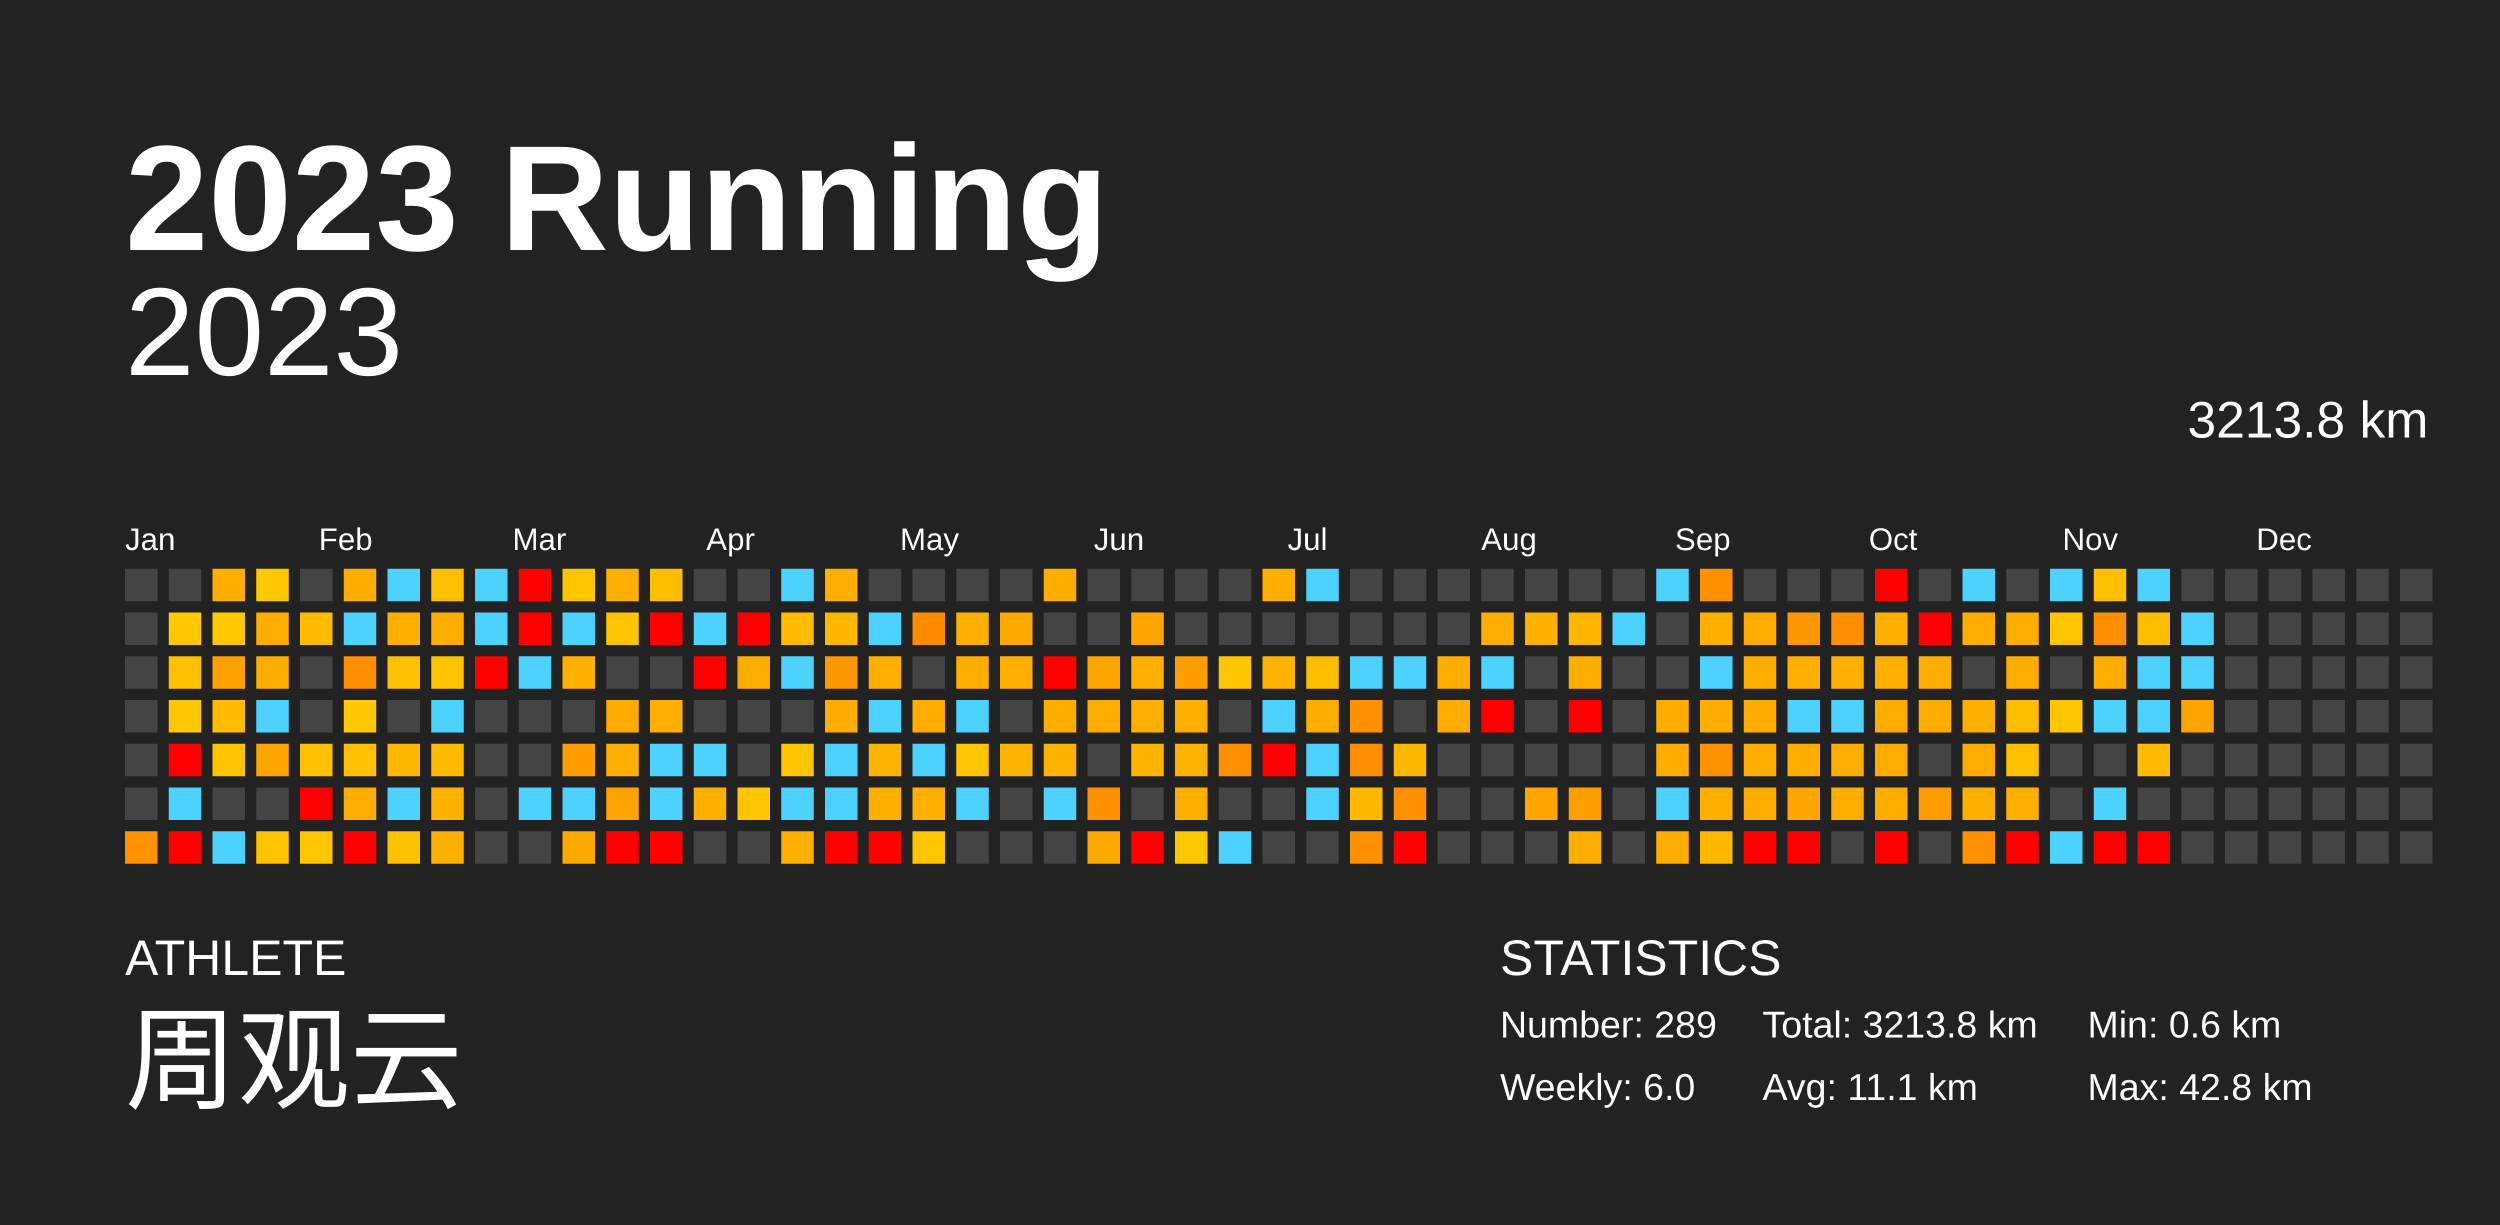
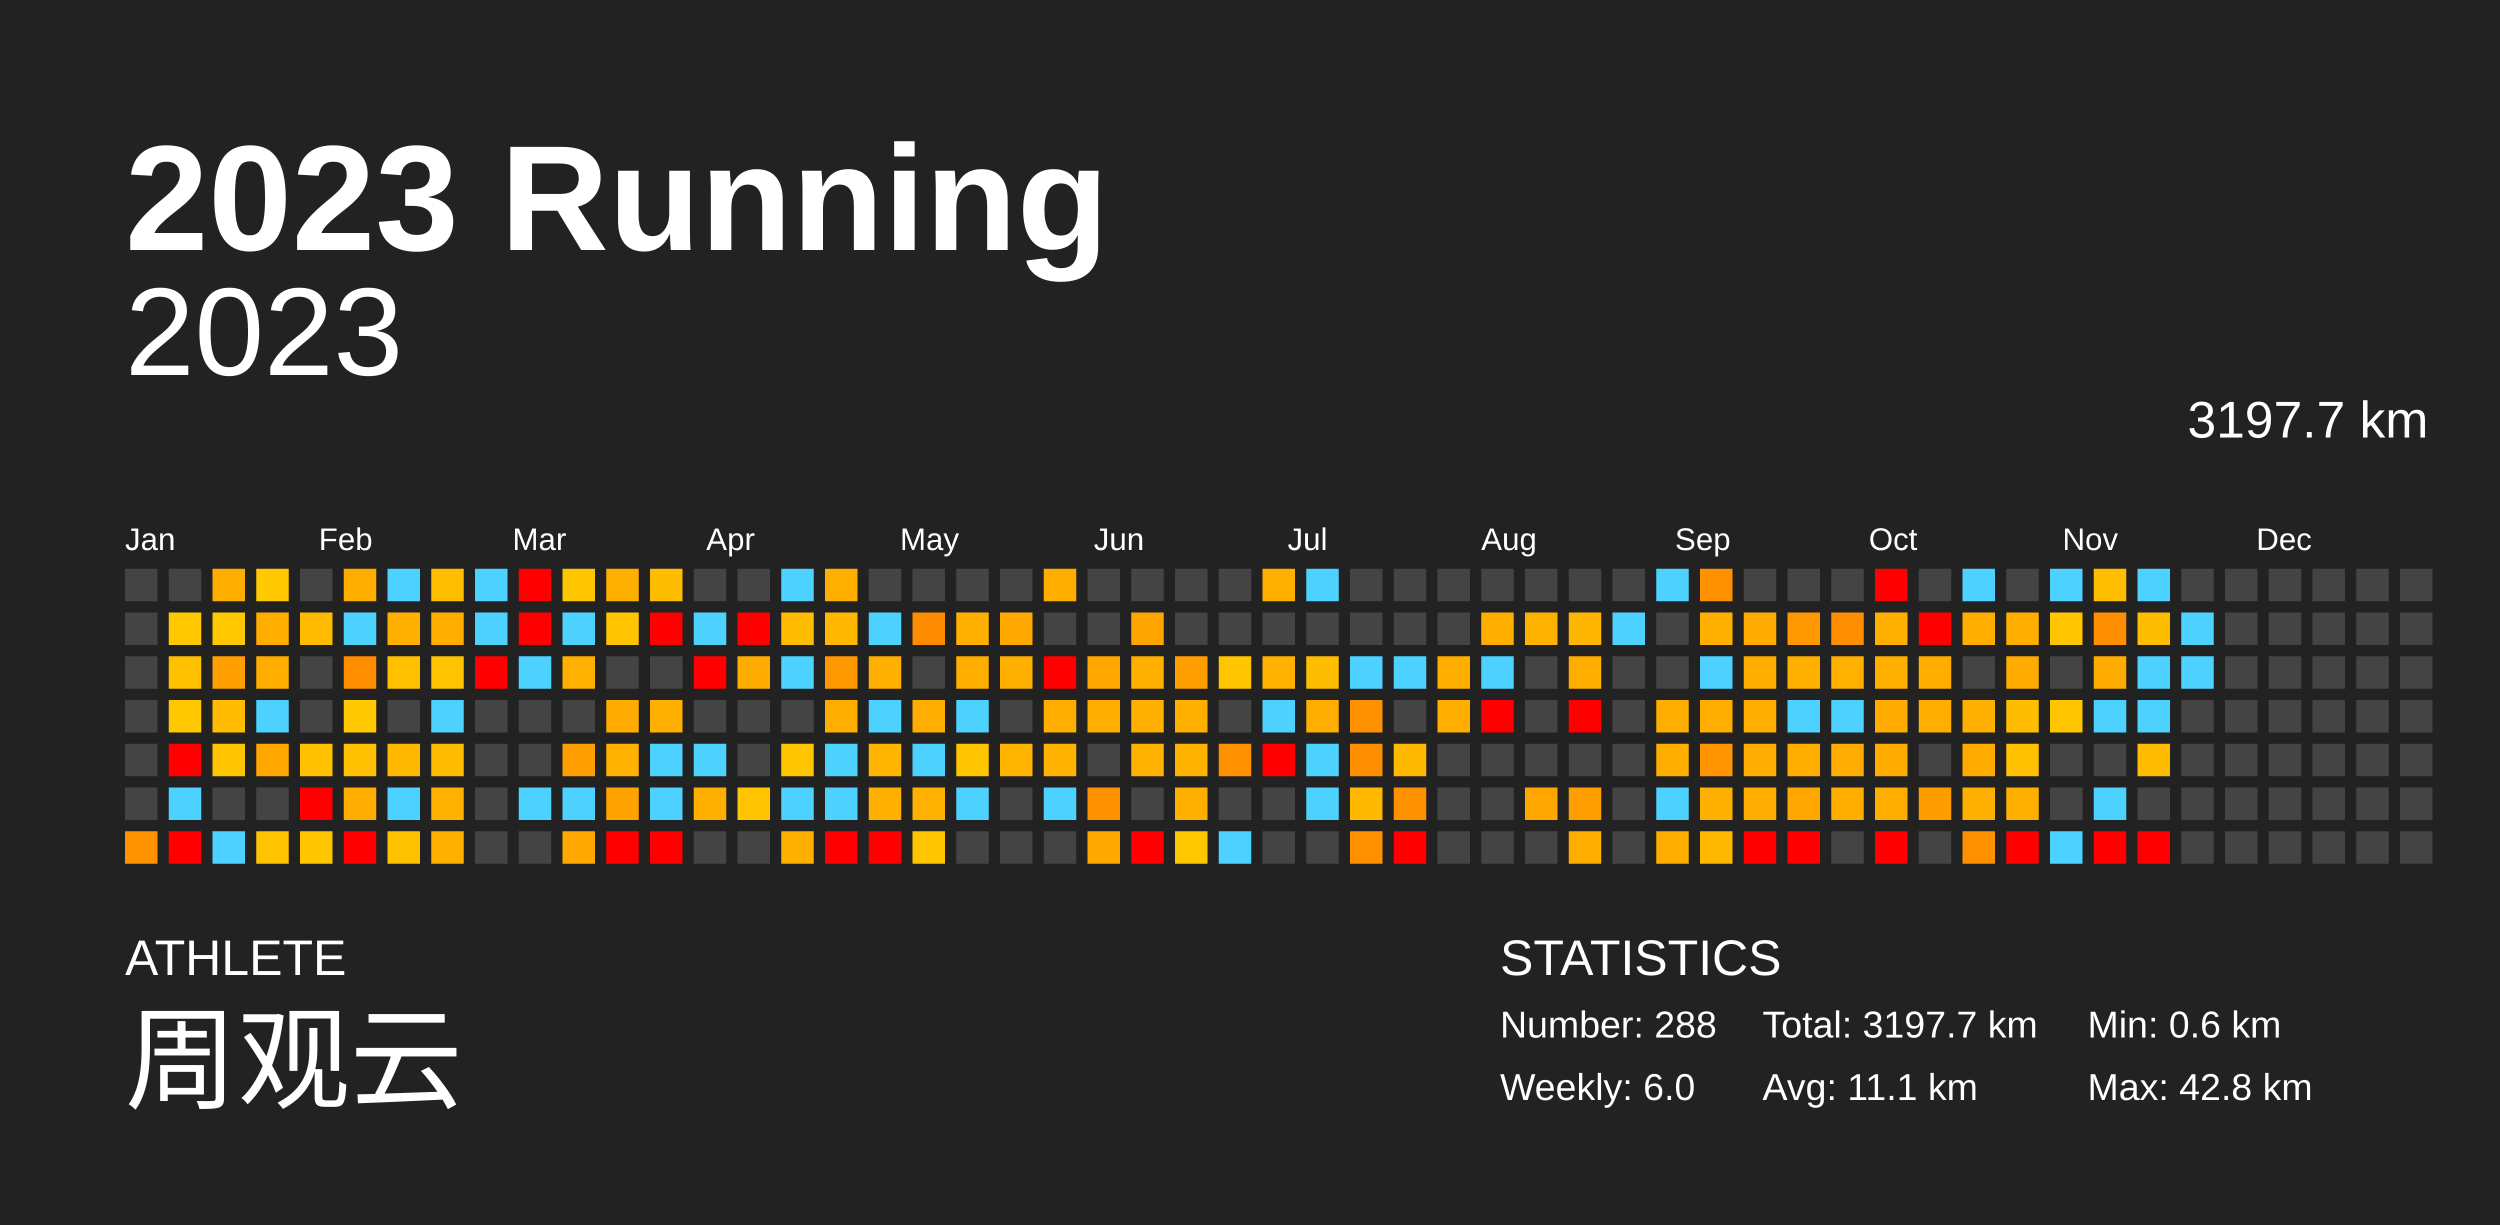
<svg xmlns="http://www.w3.org/2000/svg" baseProfile="full" height="98mm" version="1.1" viewBox="0,0,200,98" width="200mm">
  <defs />
  <rect fill="#222222" height="98" width="200" x="0" y="0" />
  <text fill="#FFFFFF" style="font-size:12px; font-family:Arial; font-weight:bold;" x="10" y="20">2023 Running</text>
  <text fill="#FFFFFF" style="font-size:4px; font-family:Arial" x="10" y="78">ATHLETE</text>
  <text fill="#FFFFFF" style="font-size:9px; font-family:Arial" x="10" y="88">周观云</text>
  <text fill="#FFFFFF" style="font-size:4px; font-family:Arial" x="120" y="78">STATISTICS</text>
-   <text fill="#FFFFFF" style="font-size:3px; font-family:Arial" x="120" y="83">Number: 289</text>
+   <text fill="#FFFFFF" style="font-size:3px; font-family:Arial" x="120" y="83">Number: 288</text>
  <text fill="#FFFFFF" style="font-size:3px; font-family:Arial" x="120" y="88">Weekly: 6.0</text>
-   <text fill="#FFFFFF" style="font-size:3px; font-family:Arial" x="141" y="83">Total: 3213.8 km</text>
+   <text fill="#FFFFFF" style="font-size:3px; font-family:Arial" x="141" y="83">Total: 3197.7 km</text>
  <text fill="#FFFFFF" style="font-size:3px; font-family:Arial" x="141" y="88">Avg: 11.1 km</text>
  <text fill="#FFFFFF" style="font-size:3px; font-family:Arial" x="167" y="83">Min: 0.6 km</text>
  <text fill="#FFFFFF" style="font-size:3px; font-family:Arial" x="167" y="88">Max: 42.8 km</text>
  <text alignment-baseline="hanging" fill="#FFFFFF" style="font-size:10.0px; font-family:Arial;" x="10" y="30">2023</text>
-   <text alignment-baseline="hanging" fill="#FFFFFF" style="font-size:4.125px; font-family:Arial;" x="175" y="35">3213.8 km</text>
+   <text alignment-baseline="hanging" fill="#FFFFFF" style="font-size:4.125px; font-family:Arial;" x="175" y="35">3197.7 km</text>
  <text fill="#FFFFFF" style="font-size:2.5px; font-family:Arial" x="10.0" y="44">Jan</text>
  <text fill="#FFFFFF" style="font-size:2.5px; font-family:Arial" x="25.5" y="44">Feb</text>
  <text fill="#FFFFFF" style="font-size:2.5px; font-family:Arial" x="41.0" y="44">Mar</text>
  <text fill="#FFFFFF" style="font-size:2.5px; font-family:Arial" x="56.5" y="44">Apr</text>
  <text fill="#FFFFFF" style="font-size:2.5px; font-family:Arial" x="72.0" y="44">May</text>
  <text fill="#FFFFFF" style="font-size:2.5px; font-family:Arial" x="87.5" y="44">Jun</text>
  <text fill="#FFFFFF" style="font-size:2.5px; font-family:Arial" x="103.0" y="44">Jul</text>
  <text fill="#FFFFFF" style="font-size:2.5px; font-family:Arial" x="118.5" y="44">Aug</text>
  <text fill="#FFFFFF" style="font-size:2.5px; font-family:Arial" x="134.0" y="44">Sep</text>
  <text fill="#FFFFFF" style="font-size:2.5px; font-family:Arial" x="149.5" y="44">Oct</text>
  <text fill="#FFFFFF" style="font-size:2.5px; font-family:Arial" x="165.0" y="44">Nov</text>
  <text fill="#FFFFFF" style="font-size:2.5px; font-family:Arial" x="180.5" y="44">Dec</text>
  <rect fill="#444444" height="2.6" width="2.6" x="10.0" y="45.5" />
  <rect fill="#444444" height="2.6" width="2.6" x="10.0" y="49.0" />
  <rect fill="#444444" height="2.6" width="2.6" x="10.0" y="52.5" />
  <rect fill="#444444" height="2.6" width="2.6" x="10.0" y="56.0" />
  <rect fill="#444444" height="2.6" width="2.6" x="10.0" y="59.5" />
  <rect fill="#444444" height="2.6" width="2.6" x="10.0" y="63.0" />
  <rect fill="#ff9200" height="2.6" width="2.6" x="10.0" y="66.5" />
  <rect fill="#444444" height="2.6" width="2.6" x="13.5" y="45.5" />
  <rect fill="#ffc800" height="2.6" width="2.6" x="13.5" y="49.0" />
  <rect fill="#ffc000" height="2.6" width="2.6" x="13.5" y="52.5" />
  <rect fill="#ffc700" height="2.6" width="2.6" x="13.5" y="56.0" />
  <rect fill="red" height="2.6" width="2.6" x="13.5" y="59.5" />
  <rect fill="#4dd2ff" height="2.6" width="2.6" x="13.5" y="63.0" />
  <rect fill="red" height="2.6" width="2.6" x="13.5" y="66.5" />
  <rect fill="#ffae00" height="2.6" width="2.6" x="17.0" y="45.5" />
  <rect fill="#ffc800" height="2.6" width="2.6" x="17.0" y="49.0" />
  <rect fill="#ffa000" height="2.6" width="2.6" x="17.0" y="52.5" />
  <rect fill="#ffbc00" height="2.6" width="2.6" x="17.0" y="56.0" />
  <rect fill="#ffc400" height="2.6" width="2.6" x="17.0" y="59.5" />
  <rect fill="#444444" height="2.6" width="2.6" x="17.0" y="63.0" />
  <rect fill="#4dd2ff" height="2.6" width="2.6" x="17.0" y="66.5" />
  <rect fill="#ffc800" height="2.6" width="2.6" x="20.5" y="45.5" />
  <rect fill="#ffae00" height="2.6" width="2.6" x="20.5" y="49.0" />
  <rect fill="#ffae00" height="2.6" width="2.6" x="20.5" y="52.5" />
  <rect fill="#4dd2ff" height="2.6" width="2.6" x="20.5" y="56.0" />
  <rect fill="#ffa700" height="2.6" width="2.6" x="20.5" y="59.5" />
  <rect fill="#444444" height="2.6" width="2.6" x="20.5" y="63.0" />
  <rect fill="#ffc400" height="2.6" width="2.6" x="20.5" y="66.5" />
  <rect fill="#444444" height="2.6" width="2.6" x="24.0" y="45.5" />
  <rect fill="#ffbb00" height="2.6" width="2.6" x="24.0" y="49.0" />
  <rect fill="#444444" height="2.6" width="2.6" x="24.0" y="52.5" />
  <rect fill="#444444" height="2.6" width="2.6" x="24.0" y="56.0" />
  <rect fill="#ffc100" height="2.6" width="2.6" x="24.0" y="59.5" />
  <rect fill="red" height="2.6" width="2.6" x="24.0" y="63.0" />
  <rect fill="#ffc600" height="2.6" width="2.6" x="24.0" y="66.5" />
  <rect fill="#ffae00" height="2.6" width="2.6" x="27.5" y="45.5" />
  <rect fill="#4dd2ff" height="2.6" width="2.6" x="27.5" y="49.0" />
  <rect fill="#ff8d00" height="2.6" width="2.6" x="27.5" y="52.5" />
  <rect fill="#ffc800" height="2.6" width="2.6" x="27.5" y="56.0" />
  <rect fill="#ffc100" height="2.6" width="2.6" x="27.5" y="59.5" />
  <rect fill="#ffad00" height="2.6" width="2.6" x="27.5" y="63.0" />
  <rect fill="red" height="2.6" width="2.6" x="27.5" y="66.5" />
  <rect fill="#4dd2ff" height="2.6" width="2.6" x="31.0" y="45.5" />
  <rect fill="#ffaf00" height="2.6" width="2.6" x="31.0" y="49.0" />
  <rect fill="#ffc000" height="2.6" width="2.6" x="31.0" y="52.5" />
  <rect fill="#444444" height="2.6" width="2.6" x="31.0" y="56.0" />
  <rect fill="#ffb800" height="2.6" width="2.6" x="31.0" y="59.5" />
  <rect fill="#4dd2ff" height="2.6" width="2.6" x="31.0" y="63.0" />
  <rect fill="#ffc200" height="2.6" width="2.6" x="31.0" y="66.5" />
  <rect fill="#ffbe00" height="2.6" width="2.6" x="34.5" y="45.5" />
  <rect fill="#ffae00" height="2.6" width="2.6" x="34.5" y="49.0" />
  <rect fill="#ffc400" height="2.6" width="2.6" x="34.5" y="52.5" />
  <rect fill="#4dd2ff" height="2.6" width="2.6" x="34.5" y="56.0" />
  <rect fill="#ffbc00" height="2.6" width="2.6" x="34.5" y="59.5" />
  <rect fill="#ffb100" height="2.6" width="2.6" x="34.5" y="63.0" />
  <rect fill="#ffaf00" height="2.6" width="2.6" x="34.5" y="66.5" />
  <rect fill="#4dd2ff" height="2.6" width="2.6" x="38.0" y="45.5" />
  <rect fill="#4dd2ff" height="2.6" width="2.6" x="38.0" y="49.0" />
  <rect fill="red" height="2.6" width="2.6" x="38.0" y="52.5" />
  <rect fill="#444444" height="2.6" width="2.6" x="38.0" y="56.0" />
  <rect fill="#444444" height="2.6" width="2.6" x="38.0" y="59.5" />
  <rect fill="#444444" height="2.6" width="2.6" x="38.0" y="63.0" />
  <rect fill="#444444" height="2.6" width="2.6" x="38.0" y="66.5" />
  <rect fill="red" height="2.6" width="2.6" x="41.5" y="45.5" />
  <rect fill="red" height="2.6" width="2.6" x="41.5" y="49.0" />
  <rect fill="#4dd2ff" height="2.6" width="2.6" x="41.5" y="52.5" />
  <rect fill="#444444" height="2.6" width="2.6" x="41.5" y="56.0" />
  <rect fill="#444444" height="2.6" width="2.6" x="41.5" y="59.5" />
  <rect fill="#4dd2ff" height="2.6" width="2.6" x="41.5" y="63.0" />
  <rect fill="#444444" height="2.6" width="2.6" x="41.5" y="66.5" />
  <rect fill="#ffc600" height="2.6" width="2.6" x="45.0" y="45.5" />
  <rect fill="#4dd2ff" height="2.6" width="2.6" x="45.0" y="49.0" />
  <rect fill="#ffb100" height="2.6" width="2.6" x="45.0" y="52.5" />
  <rect fill="#444444" height="2.6" width="2.6" x="45.0" y="56.0" />
  <rect fill="#ff9e00" height="2.6" width="2.6" x="45.0" y="59.5" />
  <rect fill="#4dd2ff" height="2.6" width="2.6" x="45.0" y="63.0" />
  <rect fill="#ffa900" height="2.6" width="2.6" x="45.0" y="66.5" />
  <rect fill="#ffaf00" height="2.6" width="2.6" x="48.5" y="45.5" />
  <rect fill="#ffc300" height="2.6" width="2.6" x="48.5" y="49.0" />
  <rect fill="#444444" height="2.6" width="2.6" x="48.5" y="52.5" />
  <rect fill="#ffab00" height="2.6" width="2.6" x="48.5" y="56.0" />
  <rect fill="#ffb000" height="2.6" width="2.6" x="48.5" y="59.5" />
  <rect fill="#ffa300" height="2.6" width="2.6" x="48.5" y="63.0" />
  <rect fill="red" height="2.6" width="2.6" x="48.5" y="66.5" />
  <rect fill="#ffbd00" height="2.6" width="2.6" x="52.0" y="45.5" />
  <rect fill="red" height="2.6" width="2.6" x="52.0" y="49.0" />
  <rect fill="#444444" height="2.6" width="2.6" x="52.0" y="52.5" />
  <rect fill="#ffaf00" height="2.6" width="2.6" x="52.0" y="56.0" />
  <rect fill="#4dd2ff" height="2.6" width="2.6" x="52.0" y="59.5" />
  <rect fill="#4dd2ff" height="2.6" width="2.6" x="52.0" y="63.0" />
  <rect fill="red" height="2.6" width="2.6" x="52.0" y="66.5" />
  <rect fill="#444444" height="2.6" width="2.6" x="55.5" y="45.5" />
  <rect fill="#4dd2ff" height="2.6" width="2.6" x="55.5" y="49.0" />
  <rect fill="red" height="2.6" width="2.6" x="55.5" y="52.5" />
  <rect fill="#444444" height="2.6" width="2.6" x="55.5" y="56.0" />
  <rect fill="#4dd2ff" height="2.6" width="2.6" x="55.5" y="59.5" />
  <rect fill="#ffaf00" height="2.6" width="2.6" x="55.5" y="63.0" />
  <rect fill="#444444" height="2.6" width="2.6" x="55.5" y="66.5" />
  <rect fill="#444444" height="2.6" width="2.6" x="59.0" y="45.5" />
  <rect fill="red" height="2.6" width="2.6" x="59.0" y="49.0" />
  <rect fill="#ffac00" height="2.6" width="2.6" x="59.0" y="52.5" />
  <rect fill="#444444" height="2.6" width="2.6" x="59.0" y="56.0" />
  <rect fill="#444444" height="2.6" width="2.6" x="59.0" y="59.5" />
  <rect fill="#ffc500" height="2.6" width="2.6" x="59.0" y="63.0" />
  <rect fill="#444444" height="2.6" width="2.6" x="59.0" y="66.5" />
  <rect fill="#4dd2ff" height="2.6" width="2.6" x="62.5" y="45.5" />
  <rect fill="#ffbc00" height="2.6" width="2.6" x="62.5" y="49.0" />
  <rect fill="#4dd2ff" height="2.6" width="2.6" x="62.5" y="52.5" />
  <rect fill="#444444" height="2.6" width="2.6" x="62.5" y="56.0" />
  <rect fill="#ffc600" height="2.6" width="2.6" x="62.5" y="59.5" />
  <rect fill="#4dd2ff" height="2.6" width="2.6" x="62.5" y="63.0" />
  <rect fill="#ffaf00" height="2.6" width="2.6" x="62.5" y="66.5" />
  <rect fill="#ffaf00" height="2.6" width="2.6" x="66.0" y="45.5" />
  <rect fill="#ffb700" height="2.6" width="2.6" x="66.0" y="49.0" />
  <rect fill="#ff9800" height="2.6" width="2.6" x="66.0" y="52.5" />
  <rect fill="#ffae00" height="2.6" width="2.6" x="66.0" y="56.0" />
  <rect fill="#4dd2ff" height="2.6" width="2.6" x="66.0" y="59.5" />
  <rect fill="#4dd2ff" height="2.6" width="2.6" x="66.0" y="63.0" />
  <rect fill="red" height="2.6" width="2.6" x="66.0" y="66.5" />
  <rect fill="#444444" height="2.6" width="2.6" x="69.5" y="45.5" />
  <rect fill="#4dd2ff" height="2.6" width="2.6" x="69.5" y="49.0" />
  <rect fill="#ffaf00" height="2.6" width="2.6" x="69.5" y="52.5" />
  <rect fill="#4dd2ff" height="2.6" width="2.6" x="69.5" y="56.0" />
  <rect fill="#ffb500" height="2.6" width="2.6" x="69.5" y="59.5" />
  <rect fill="#ffaf00" height="2.6" width="2.6" x="69.5" y="63.0" />
  <rect fill="red" height="2.6" width="2.6" x="69.5" y="66.5" />
  <rect fill="#444444" height="2.6" width="2.6" x="73.0" y="45.5" />
  <rect fill="#ff8c00" height="2.6" width="2.6" x="73.0" y="49.0" />
  <rect fill="#444444" height="2.6" width="2.6" x="73.0" y="52.5" />
  <rect fill="#ffae00" height="2.6" width="2.6" x="73.0" y="56.0" />
  <rect fill="#4dd2ff" height="2.6" width="2.6" x="73.0" y="59.5" />
  <rect fill="#ffb000" height="2.6" width="2.6" x="73.0" y="63.0" />
  <rect fill="#ffc600" height="2.6" width="2.6" x="73.0" y="66.5" />
  <rect fill="#444444" height="2.6" width="2.6" x="76.5" y="45.5" />
  <rect fill="#ffaf00" height="2.6" width="2.6" x="76.5" y="49.0" />
  <rect fill="#ffae00" height="2.6" width="2.6" x="76.5" y="52.5" />
  <rect fill="#4dd2ff" height="2.6" width="2.6" x="76.5" y="56.0" />
  <rect fill="#ffc500" height="2.6" width="2.6" x="76.5" y="59.5" />
  <rect fill="#4dd2ff" height="2.6" width="2.6" x="76.5" y="63.0" />
  <rect fill="#444444" height="2.6" width="2.6" x="76.5" y="66.5" />
  <rect fill="#444444" height="2.6" width="2.6" x="80.0" y="45.5" />
  <rect fill="#ffa900" height="2.6" width="2.6" x="80.0" y="49.0" />
  <rect fill="#ffaf00" height="2.6" width="2.6" x="80.0" y="52.5" />
  <rect fill="#444444" height="2.6" width="2.6" x="80.0" y="56.0" />
  <rect fill="#ffb400" height="2.6" width="2.6" x="80.0" y="59.5" />
  <rect fill="#444444" height="2.6" width="2.6" x="80.0" y="63.0" />
  <rect fill="#444444" height="2.6" width="2.6" x="80.0" y="66.5" />
  <rect fill="#ffae00" height="2.6" width="2.6" x="83.5" y="45.5" />
  <rect fill="#444444" height="2.6" width="2.6" x="83.5" y="49.0" />
  <rect fill="red" height="2.6" width="2.6" x="83.5" y="52.5" />
  <rect fill="#ffae00" height="2.6" width="2.6" x="83.5" y="56.0" />
  <rect fill="#ffb200" height="2.6" width="2.6" x="83.5" y="59.5" />
  <rect fill="#4dd2ff" height="2.6" width="2.6" x="83.5" y="63.0" />
  <rect fill="#444444" height="2.6" width="2.6" x="83.5" y="66.5" />
  <rect fill="#444444" height="2.6" width="2.6" x="87.0" y="45.5" />
  <rect fill="#444444" height="2.6" width="2.6" x="87.0" y="49.0" />
  <rect fill="#ffa700" height="2.6" width="2.6" x="87.0" y="52.5" />
  <rect fill="#ffae00" height="2.6" width="2.6" x="87.0" y="56.0" />
  <rect fill="#444444" height="2.6" width="2.6" x="87.0" y="59.5" />
  <rect fill="#ff9000" height="2.6" width="2.6" x="87.0" y="63.0" />
  <rect fill="#ffa800" height="2.6" width="2.6" x="87.0" y="66.5" />
  <rect fill="#444444" height="2.6" width="2.6" x="90.5" y="45.5" />
  <rect fill="#ffa500" height="2.6" width="2.6" x="90.5" y="49.0" />
  <rect fill="#ffaf00" height="2.6" width="2.6" x="90.5" y="52.5" />
  <rect fill="#ffaf00" height="2.6" width="2.6" x="90.5" y="56.0" />
  <rect fill="#ffb200" height="2.6" width="2.6" x="90.5" y="59.5" />
  <rect fill="#444444" height="2.6" width="2.6" x="90.5" y="63.0" />
  <rect fill="red" height="2.6" width="2.6" x="90.5" y="66.5" />
  <rect fill="#444444" height="2.6" width="2.6" x="94.0" y="45.5" />
  <rect fill="#444444" height="2.6" width="2.6" x="94.0" y="49.0" />
  <rect fill="#ff9e00" height="2.6" width="2.6" x="94.0" y="52.5" />
  <rect fill="#ffaf00" height="2.6" width="2.6" x="94.0" y="56.0" />
  <rect fill="#ffb200" height="2.6" width="2.6" x="94.0" y="59.5" />
  <rect fill="#ffaf00" height="2.6" width="2.6" x="94.0" y="63.0" />
  <rect fill="#ffc700" height="2.6" width="2.6" x="94.0" y="66.5" />
  <rect fill="#444444" height="2.6" width="2.6" x="97.5" y="45.5" />
  <rect fill="#444444" height="2.6" width="2.6" x="97.5" y="49.0" />
  <rect fill="#ffc600" height="2.6" width="2.6" x="97.5" y="52.5" />
  <rect fill="#444444" height="2.6" width="2.6" x="97.5" y="56.0" />
  <rect fill="#ff9100" height="2.6" width="2.6" x="97.5" y="59.5" />
  <rect fill="#444444" height="2.6" width="2.6" x="97.5" y="63.0" />
  <rect fill="#4dd2ff" height="2.6" width="2.6" x="97.5" y="66.5" />
  <rect fill="#ffaf00" height="2.6" width="2.6" x="101.0" y="45.5" />
  <rect fill="#444444" height="2.6" width="2.6" x="101.0" y="49.0" />
  <rect fill="#ffb200" height="2.6" width="2.6" x="101.0" y="52.5" />
  <rect fill="#4dd2ff" height="2.6" width="2.6" x="101.0" y="56.0" />
  <rect fill="red" height="2.6" width="2.6" x="101.0" y="59.5" />
  <rect fill="#444444" height="2.6" width="2.6" x="101.0" y="63.0" />
  <rect fill="#444444" height="2.6" width="2.6" x="101.0" y="66.5" />
  <rect fill="#4dd2ff" height="2.6" width="2.6" x="104.5" y="45.5" />
  <rect fill="#444444" height="2.6" width="2.6" x="104.5" y="49.0" />
  <rect fill="#ffbd00" height="2.6" width="2.6" x="104.5" y="52.5" />
  <rect fill="#ffae00" height="2.6" width="2.6" x="104.5" y="56.0" />
  <rect fill="#4dd2ff" height="2.6" width="2.6" x="104.5" y="59.5" />
  <rect fill="#4dd2ff" height="2.6" width="2.6" x="104.5" y="63.0" />
  <rect fill="#444444" height="2.6" width="2.6" x="104.5" y="66.5" />
  <rect fill="#444444" height="2.6" width="2.6" x="108.0" y="45.5" />
  <rect fill="#444444" height="2.6" width="2.6" x="108.0" y="49.0" />
  <rect fill="#4dd2ff" height="2.6" width="2.6" x="108.0" y="52.5" />
  <rect fill="#ff9100" height="2.6" width="2.6" x="108.0" y="56.0" />
  <rect fill="#ff8d00" height="2.6" width="2.6" x="108.0" y="59.5" />
  <rect fill="#ffb900" height="2.6" width="2.6" x="108.0" y="63.0" />
  <rect fill="#ff9000" height="2.6" width="2.6" x="108.0" y="66.5" />
  <rect fill="#444444" height="2.6" width="2.6" x="111.5" y="45.5" />
  <rect fill="#444444" height="2.6" width="2.6" x="111.5" y="49.0" />
  <rect fill="#4dd2ff" height="2.6" width="2.6" x="111.5" y="52.5" />
  <rect fill="#444444" height="2.6" width="2.6" x="111.5" y="56.0" />
  <rect fill="#ffb900" height="2.6" width="2.6" x="111.5" y="59.5" />
  <rect fill="#ff9000" height="2.6" width="2.6" x="111.5" y="63.0" />
  <rect fill="red" height="2.6" width="2.6" x="111.5" y="66.5" />
  <rect fill="#444444" height="2.6" width="2.6" x="115.0" y="45.5" />
  <rect fill="#444444" height="2.6" width="2.6" x="115.0" y="49.0" />
  <rect fill="#ffae00" height="2.6" width="2.6" x="115.0" y="52.5" />
  <rect fill="#ffae00" height="2.6" width="2.6" x="115.0" y="56.0" />
  <rect fill="#444444" height="2.6" width="2.6" x="115.0" y="59.5" />
  <rect fill="#444444" height="2.6" width="2.6" x="115.0" y="63.0" />
  <rect fill="#444444" height="2.6" width="2.6" x="115.0" y="66.5" />
  <rect fill="#444444" height="2.6" width="2.6" x="118.5" y="45.5" />
  <rect fill="#ffae00" height="2.6" width="2.6" x="118.5" y="49.0" />
  <rect fill="#4dd2ff" height="2.6" width="2.6" x="118.5" y="52.5" />
  <rect fill="red" height="2.6" width="2.6" x="118.5" y="56.0" />
  <rect fill="#444444" height="2.6" width="2.6" x="118.5" y="59.5" />
  <rect fill="#444444" height="2.6" width="2.6" x="118.5" y="63.0" />
  <rect fill="#444444" height="2.6" width="2.6" x="118.5" y="66.5" />
  <rect fill="#444444" height="2.6" width="2.6" x="122.0" y="45.5" />
  <rect fill="#ffb100" height="2.6" width="2.6" x="122.0" y="49.0" />
  <rect fill="#444444" height="2.6" width="2.6" x="122.0" y="52.5" />
  <rect fill="#444444" height="2.6" width="2.6" x="122.0" y="56.0" />
  <rect fill="#444444" height="2.6" width="2.6" x="122.0" y="59.5" />
  <rect fill="#ffa600" height="2.6" width="2.6" x="122.0" y="63.0" />
  <rect fill="#444444" height="2.6" width="2.6" x="122.0" y="66.5" />
  <rect fill="#444444" height="2.6" width="2.6" x="125.5" y="45.5" />
  <rect fill="#ffb600" height="2.6" width="2.6" x="125.5" y="49.0" />
  <rect fill="#ffae00" height="2.6" width="2.6" x="125.5" y="52.5" />
  <rect fill="red" height="2.6" width="2.6" x="125.5" y="56.0" />
  <rect fill="#444444" height="2.6" width="2.6" x="125.5" y="59.5" />
  <rect fill="#ff9e00" height="2.6" width="2.6" x="125.5" y="63.0" />
  <rect fill="#ffae00" height="2.6" width="2.6" x="125.5" y="66.5" />
  <rect fill="#444444" height="2.6" width="2.6" x="129.0" y="45.5" />
  <rect fill="#4dd2ff" height="2.6" width="2.6" x="129.0" y="49.0" />
  <rect fill="#444444" height="2.6" width="2.6" x="129.0" y="52.5" />
  <rect fill="#444444" height="2.6" width="2.6" x="129.0" y="56.0" />
  <rect fill="#444444" height="2.6" width="2.6" x="129.0" y="59.5" />
  <rect fill="#444444" height="2.6" width="2.6" x="129.0" y="63.0" />
  <rect fill="#444444" height="2.6" width="2.6" x="129.0" y="66.5" />
  <rect fill="#4dd2ff" height="2.6" width="2.6" x="132.5" y="45.5" />
  <rect fill="#444444" height="2.6" width="2.6" x="132.5" y="49.0" />
  <rect fill="#444444" height="2.6" width="2.6" x="132.5" y="52.5" />
  <rect fill="#ffae00" height="2.6" width="2.6" x="132.5" y="56.0" />
  <rect fill="#ffae00" height="2.6" width="2.6" x="132.5" y="59.5" />
  <rect fill="#4dd2ff" height="2.6" width="2.6" x="132.5" y="63.0" />
  <rect fill="#ffae00" height="2.6" width="2.6" x="132.5" y="66.5" />
  <rect fill="#ff9000" height="2.6" width="2.6" x="136.0" y="45.5" />
  <rect fill="#ffaf00" height="2.6" width="2.6" x="136.0" y="49.0" />
  <rect fill="#4dd2ff" height="2.6" width="2.6" x="136.0" y="52.5" />
  <rect fill="#ffae00" height="2.6" width="2.6" x="136.0" y="56.0" />
  <rect fill="#ff9300" height="2.6" width="2.6" x="136.0" y="59.5" />
  <rect fill="#ffaf00" height="2.6" width="2.6" x="136.0" y="63.0" />
  <rect fill="#ffb800" height="2.6" width="2.6" x="136.0" y="66.5" />
  <rect fill="#444444" height="2.6" width="2.6" x="139.5" y="45.5" />
  <rect fill="#ffab00" height="2.6" width="2.6" x="139.5" y="49.0" />
  <rect fill="#ffae00" height="2.6" width="2.6" x="139.5" y="52.5" />
  <rect fill="#ffae00" height="2.6" width="2.6" x="139.5" y="56.0" />
  <rect fill="#ffad00" height="2.6" width="2.6" x="139.5" y="59.5" />
  <rect fill="#ffad00" height="2.6" width="2.6" x="139.5" y="63.0" />
  <rect fill="red" height="2.6" width="2.6" x="139.5" y="66.5" />
  <rect fill="#444444" height="2.6" width="2.6" x="143.0" y="45.5" />
  <rect fill="#ff9700" height="2.6" width="2.6" x="143.0" y="49.0" />
  <rect fill="#ffaf00" height="2.6" width="2.6" x="143.0" y="52.5" />
  <rect fill="#4dd2ff" height="2.6" width="2.6" x="143.0" y="56.0" />
  <rect fill="#ffae00" height="2.6" width="2.6" x="143.0" y="59.5" />
  <rect fill="#ffa700" height="2.6" width="2.6" x="143.0" y="63.0" />
  <rect fill="red" height="2.6" width="2.6" x="143.0" y="66.5" />
  <rect fill="#444444" height="2.6" width="2.6" x="146.5" y="45.5" />
  <rect fill="#ff8f00" height="2.6" width="2.6" x="146.5" y="49.0" />
  <rect fill="#ffb000" height="2.6" width="2.6" x="146.5" y="52.5" />
  <rect fill="#4dd2ff" height="2.6" width="2.6" x="146.5" y="56.0" />
  <rect fill="#ffad00" height="2.6" width="2.6" x="146.5" y="59.5" />
  <rect fill="#ffae00" height="2.6" width="2.6" x="146.5" y="63.0" />
  <rect fill="#444444" height="2.6" width="2.6" x="146.5" y="66.5" />
  <rect fill="red" height="2.6" width="2.6" x="150.0" y="45.5" />
  <rect fill="#ffaf00" height="2.6" width="2.6" x="150.0" y="49.0" />
  <rect fill="#ffaf00" height="2.6" width="2.6" x="150.0" y="52.5" />
  <rect fill="#ffab00" height="2.6" width="2.6" x="150.0" y="56.0" />
  <rect fill="#ffab00" height="2.6" width="2.6" x="150.0" y="59.5" />
  <rect fill="#ffae00" height="2.6" width="2.6" x="150.0" y="63.0" />
  <rect fill="red" height="2.6" width="2.6" x="150.0" y="66.5" />
  <rect fill="#444444" height="2.6" width="2.6" x="153.5" y="45.5" />
  <rect fill="red" height="2.6" width="2.6" x="153.5" y="49.0" />
  <rect fill="#ffae00" height="2.6" width="2.6" x="153.5" y="52.5" />
  <rect fill="#ffae00" height="2.6" width="2.6" x="153.5" y="56.0" />
  <rect fill="#444444" height="2.6" width="2.6" x="153.5" y="59.5" />
  <rect fill="#ff9c00" height="2.6" width="2.6" x="153.5" y="63.0" />
  <rect fill="#444444" height="2.6" width="2.6" x="153.5" y="66.5" />
  <rect fill="#4dd2ff" height="2.6" width="2.6" x="157.0" y="45.5" />
  <rect fill="#ffae00" height="2.6" width="2.6" x="157.0" y="49.0" />
  <rect fill="#444444" height="2.6" width="2.6" x="157.0" y="52.5" />
  <rect fill="#ffaf00" height="2.6" width="2.6" x="157.0" y="56.0" />
  <rect fill="#ffab00" height="2.6" width="2.6" x="157.0" y="59.5" />
  <rect fill="#ffaf00" height="2.6" width="2.6" x="157.0" y="63.0" />
  <rect fill="#ff9100" height="2.6" width="2.6" x="157.0" y="66.5" />
  <rect fill="#444444" height="2.6" width="2.6" x="160.5" y="45.5" />
  <rect fill="#ffae00" height="2.6" width="2.6" x="160.5" y="49.0" />
  <rect fill="#ffab00" height="2.6" width="2.6" x="160.5" y="52.5" />
  <rect fill="#ffbd00" height="2.6" width="2.6" x="160.5" y="56.0" />
  <rect fill="#ffc000" height="2.6" width="2.6" x="160.5" y="59.5" />
  <rect fill="#ffaf00" height="2.6" width="2.6" x="160.5" y="63.0" />
  <rect fill="red" height="2.6" width="2.6" x="160.5" y="66.5" />
  <rect fill="#4dd2ff" height="2.6" width="2.6" x="164.0" y="45.5" />
  <rect fill="#ffc600" height="2.6" width="2.6" x="164.0" y="49.0" />
  <rect fill="#444444" height="2.6" width="2.6" x="164.0" y="52.5" />
  <rect fill="#ffc600" height="2.6" width="2.6" x="164.0" y="56.0" />
  <rect fill="#444444" height="2.6" width="2.6" x="164.0" y="59.5" />
  <rect fill="#444444" height="2.6" width="2.6" x="164.0" y="63.0" />
  <rect fill="#4dd2ff" height="2.6" width="2.6" x="164.0" y="66.5" />
  <rect fill="#ffbe00" height="2.6" width="2.6" x="167.5" y="45.5" />
  <rect fill="#ff8f00" height="2.6" width="2.6" x="167.5" y="49.0" />
  <rect fill="#ffac00" height="2.6" width="2.6" x="167.5" y="52.5" />
  <rect fill="#4dd2ff" height="2.6" width="2.6" x="167.5" y="56.0" />
  <rect fill="#444444" height="2.6" width="2.6" x="167.5" y="59.5" />
  <rect fill="#4dd2ff" height="2.6" width="2.6" x="167.5" y="63.0" />
  <rect fill="red" height="2.6" width="2.6" x="167.5" y="66.5" />
  <rect fill="#4dd2ff" height="2.6" width="2.6" x="171.0" y="45.5" />
  <rect fill="#ffbd00" height="2.6" width="2.6" x="171.0" y="49.0" />
  <rect fill="#4dd2ff" height="2.6" width="2.6" x="171.0" y="52.5" />
  <rect fill="#4dd2ff" height="2.6" width="2.6" x="171.0" y="56.0" />
  <rect fill="#ffbc00" height="2.6" width="2.6" x="171.0" y="59.5" />
  <rect fill="#444444" height="2.6" width="2.6" x="171.0" y="63.0" />
  <rect fill="red" height="2.6" width="2.6" x="171.0" y="66.5" />
  <rect fill="#444444" height="2.6" width="2.6" x="174.5" y="45.5" />
  <rect fill="#4dd2ff" height="2.6" width="2.6" x="174.5" y="49.0" />
  <rect fill="#4dd2ff" height="2.6" width="2.6" x="174.5" y="52.5" />
-   <rect fill="#ffa300" height="2.6" width="2.6" x="174.5" y="56.0" />
+   <rect fill="#444444" height="2.6" width="2.6" x="174.5" y="56.0" />
  <rect fill="#444444" height="2.6" width="2.6" x="174.5" y="59.5" />
  <rect fill="#444444" height="2.6" width="2.6" x="174.5" y="63.0" />
  <rect fill="#444444" height="2.6" width="2.6" x="174.5" y="66.5" />
  <rect fill="#444444" height="2.6" width="2.6" x="178.0" y="45.5" />
  <rect fill="#444444" height="2.6" width="2.6" x="178.0" y="49.0" />
  <rect fill="#444444" height="2.6" width="2.6" x="178.0" y="52.5" />
  <rect fill="#444444" height="2.6" width="2.6" x="178.0" y="56.0" />
  <rect fill="#444444" height="2.6" width="2.6" x="178.0" y="59.5" />
  <rect fill="#444444" height="2.6" width="2.6" x="178.0" y="63.0" />
  <rect fill="#444444" height="2.6" width="2.6" x="178.0" y="66.5" />
  <rect fill="#444444" height="2.6" width="2.6" x="181.5" y="45.5" />
  <rect fill="#444444" height="2.6" width="2.6" x="181.5" y="49.0" />
  <rect fill="#444444" height="2.6" width="2.6" x="181.5" y="52.5" />
  <rect fill="#444444" height="2.6" width="2.6" x="181.5" y="56.0" />
  <rect fill="#444444" height="2.6" width="2.6" x="181.5" y="59.5" />
  <rect fill="#444444" height="2.6" width="2.6" x="181.5" y="63.0" />
  <rect fill="#444444" height="2.6" width="2.6" x="181.5" y="66.5" />
  <rect fill="#444444" height="2.6" width="2.6" x="185.0" y="45.5" />
  <rect fill="#444444" height="2.6" width="2.6" x="185.0" y="49.0" />
  <rect fill="#444444" height="2.6" width="2.6" x="185.0" y="52.5" />
  <rect fill="#444444" height="2.6" width="2.6" x="185.0" y="56.0" />
  <rect fill="#444444" height="2.6" width="2.6" x="185.0" y="59.5" />
  <rect fill="#444444" height="2.6" width="2.6" x="185.0" y="63.0" />
  <rect fill="#444444" height="2.6" width="2.6" x="185.0" y="66.5" />
  <rect fill="#444444" height="2.6" width="2.6" x="188.5" y="45.5" />
  <rect fill="#444444" height="2.6" width="2.6" x="188.5" y="49.0" />
  <rect fill="#444444" height="2.6" width="2.6" x="188.5" y="52.5" />
  <rect fill="#444444" height="2.6" width="2.6" x="188.5" y="56.0" />
  <rect fill="#444444" height="2.6" width="2.6" x="188.5" y="59.5" />
  <rect fill="#444444" height="2.6" width="2.6" x="188.5" y="63.0" />
  <rect fill="#444444" height="2.6" width="2.6" x="188.5" y="66.5" />
  <rect fill="#444444" height="2.6" width="2.6" x="192.0" y="45.5" />
  <rect fill="#444444" height="2.6" width="2.6" x="192.0" y="49.0" />
  <rect fill="#444444" height="2.6" width="2.6" x="192.0" y="52.5" />
  <rect fill="#444444" height="2.6" width="2.6" x="192.0" y="56.0" />
  <rect fill="#444444" height="2.6" width="2.6" x="192.0" y="59.5" />
  <rect fill="#444444" height="2.6" width="2.6" x="192.0" y="63.0" />
  <rect fill="#444444" height="2.6" width="2.6" x="192.0" y="66.5" />
</svg>
